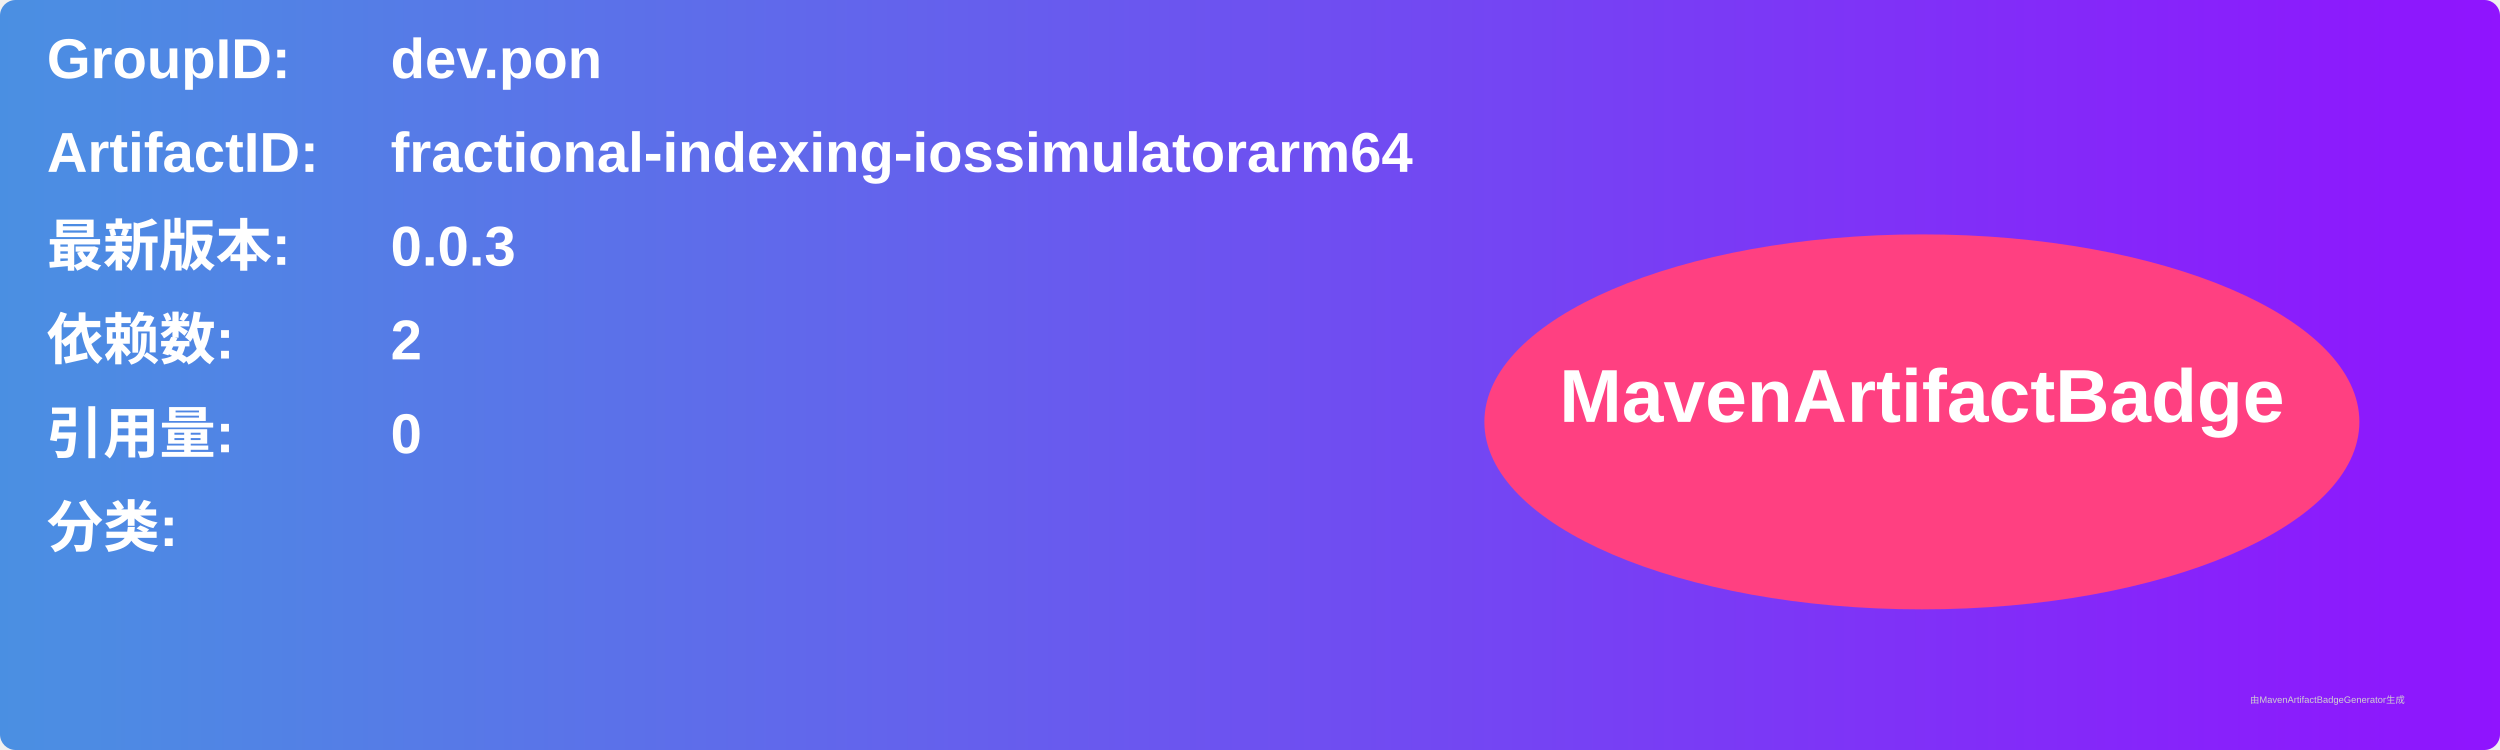
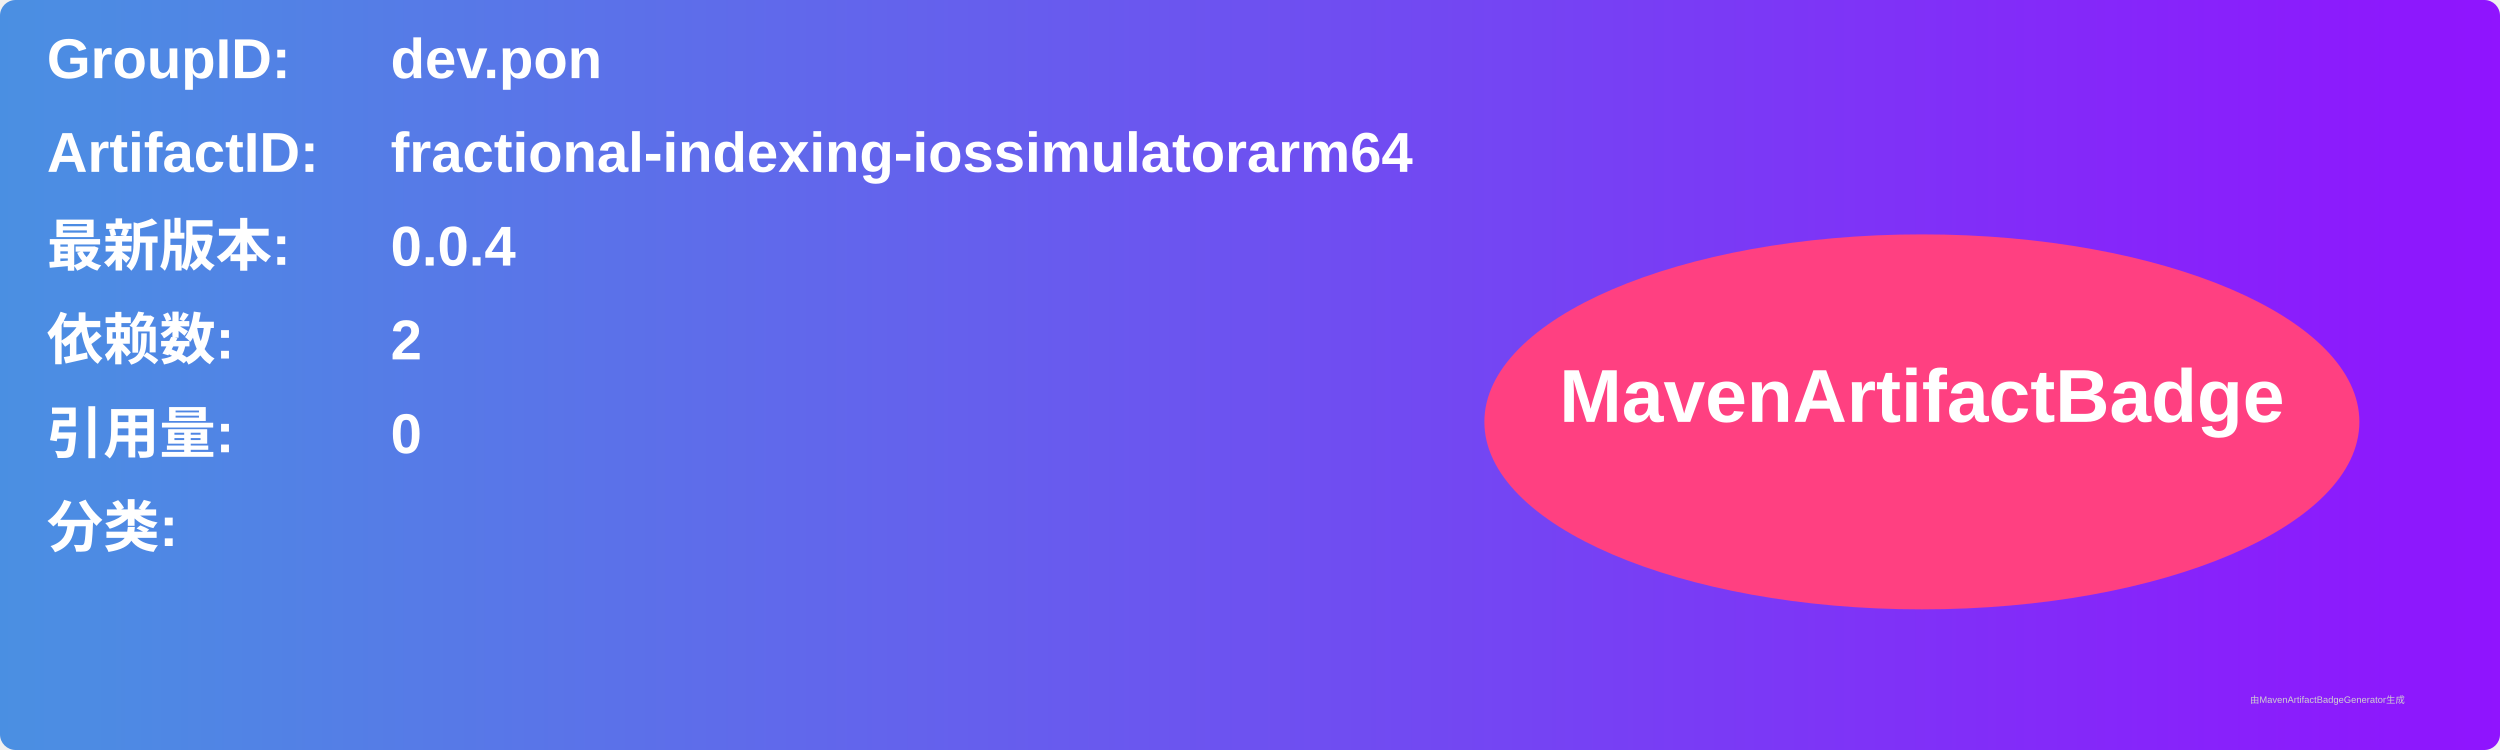
<svg xmlns="http://www.w3.org/2000/svg" width="800" height="240" viewBox="0 0 800 240">
  <linearGradient id="grad" x1="0%" y1="0%" x2="100%" y2="0%">
    <stop offset="0%" stop-color="#4a90e2" />
    <stop offset="100%" stop-color="#9013fe" />
  </linearGradient>
  <rect width="100%" height="100%" rx="5" ry="5" fill="url(#grad)" />
  <g transform="translate(15, 15)">
    <text x="0" y="10" font-family="Arial" font-size="18" fill="white" font-weight="bold" width="260">GroupID:</text>
    <text x="110" y="10" font-family="Arial" font-size="18" fill="white" font-weight="bold" width="460">dev.pon</text>
    <text x="0" y="40" font-family="Arial" font-size="18" fill="white" font-weight="bold" width="260">ArtifactID:</text>
    <text x="110" y="40" font-family="Arial" font-size="18" fill="white" font-weight="bold" width="460">fractional-indexing-iossimulatorarm64</text>
    <text x="0" y="70" font-family="Arial" font-size="18" fill="white" font-weight="bold">最新版本:</text>
    <text x="110" y="70" font-family="Arial" font-size="18" fill="white" font-weight="bold">
-       <tspan font-weight="bold">0.0.3</tspan>
+       <tspan font-weight="bold">0.0.4</tspan>
    </text>
    <text x="0" y="100" font-family="Arial" font-size="18" fill="white" font-weight="bold">依赖数: </text>
    <text x="110" y="100" font-family="Arial" font-size="18" fill="white">
      <tspan font-weight="bold">2</tspan>
    </text>
    <text x="0" y="130" font-family="Arial" font-size="18" fill="white" font-weight="bold">引用量: </text>
    <text x="110" y="130" font-family="Arial" font-size="18" fill="white">
      <tspan font-weight="bold">0</tspan>
    </text>
    <text x="0" y="160" font-family="Arial" font-size="18" fill="white" font-weight="bold">分类:</text>
    <text x="10" y="190" font-family="Arial" font-size="10" fill="white">
      <tspan font-weight="bold" />
    </text>
    <ellipse cx="600" cy="120" rx="140" ry="60" fill="#ff4081" />
    <text x="600" y="120" text-anchor="middle" font-family="Arial" font-size="24" fill="white" font-weight="bold">MavenArtifactBadge</text>
  </g>
  <text x="720" y="225" font-family="Arial" font-size="3" fill="#d0d0d0">由MavenArtifactBadgeGenerator生成</text>
</svg>
